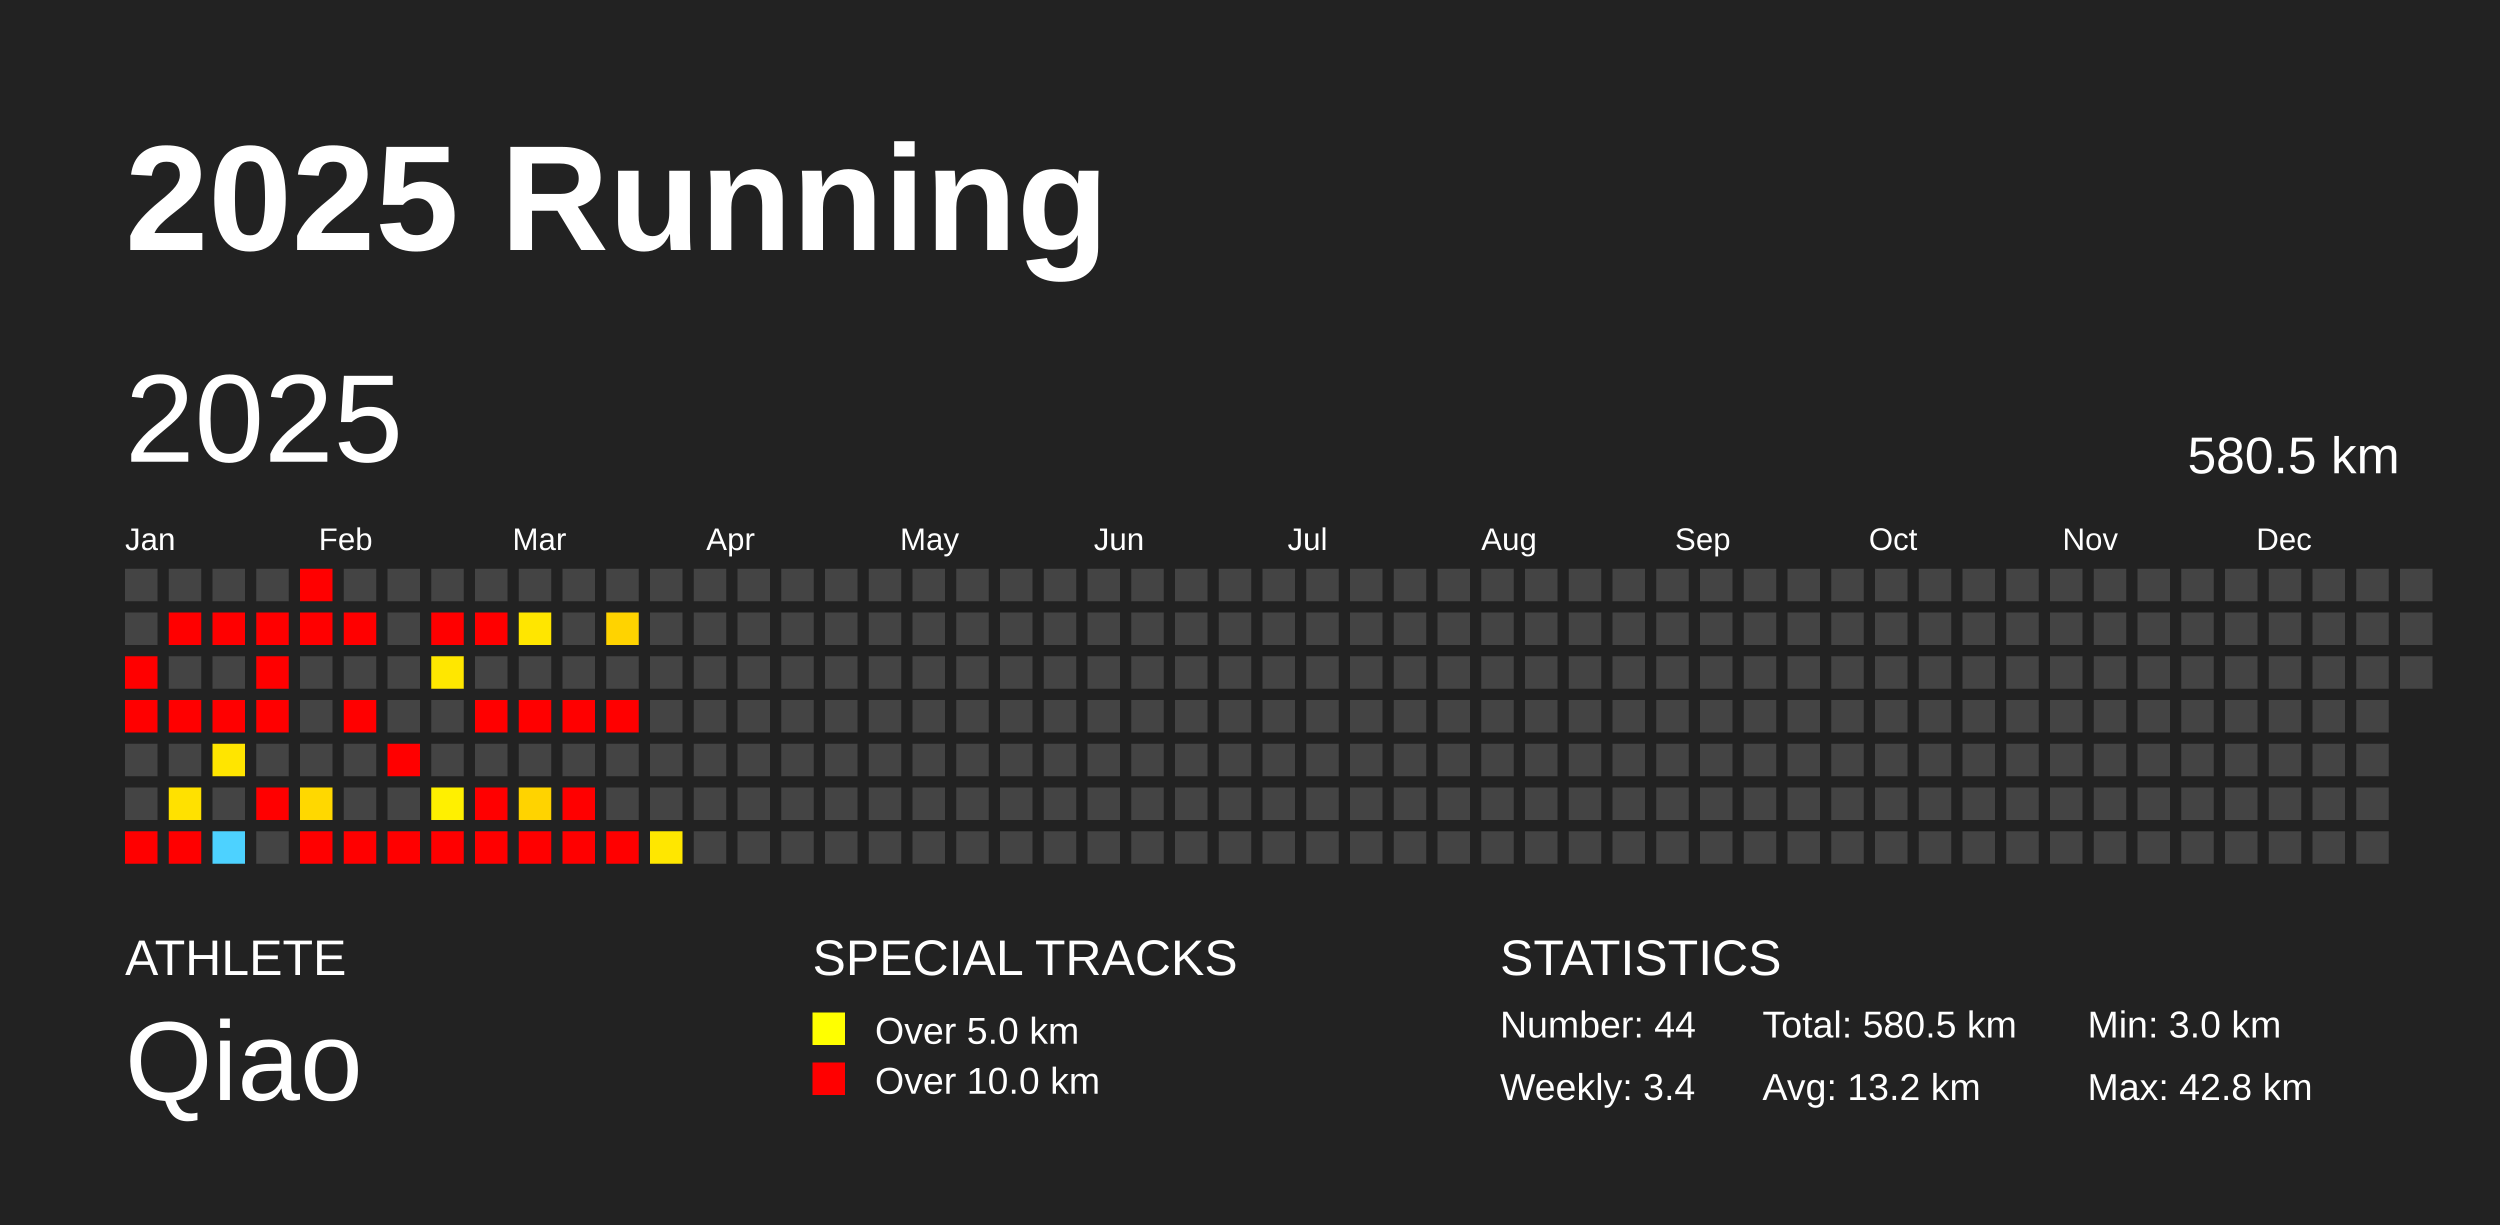
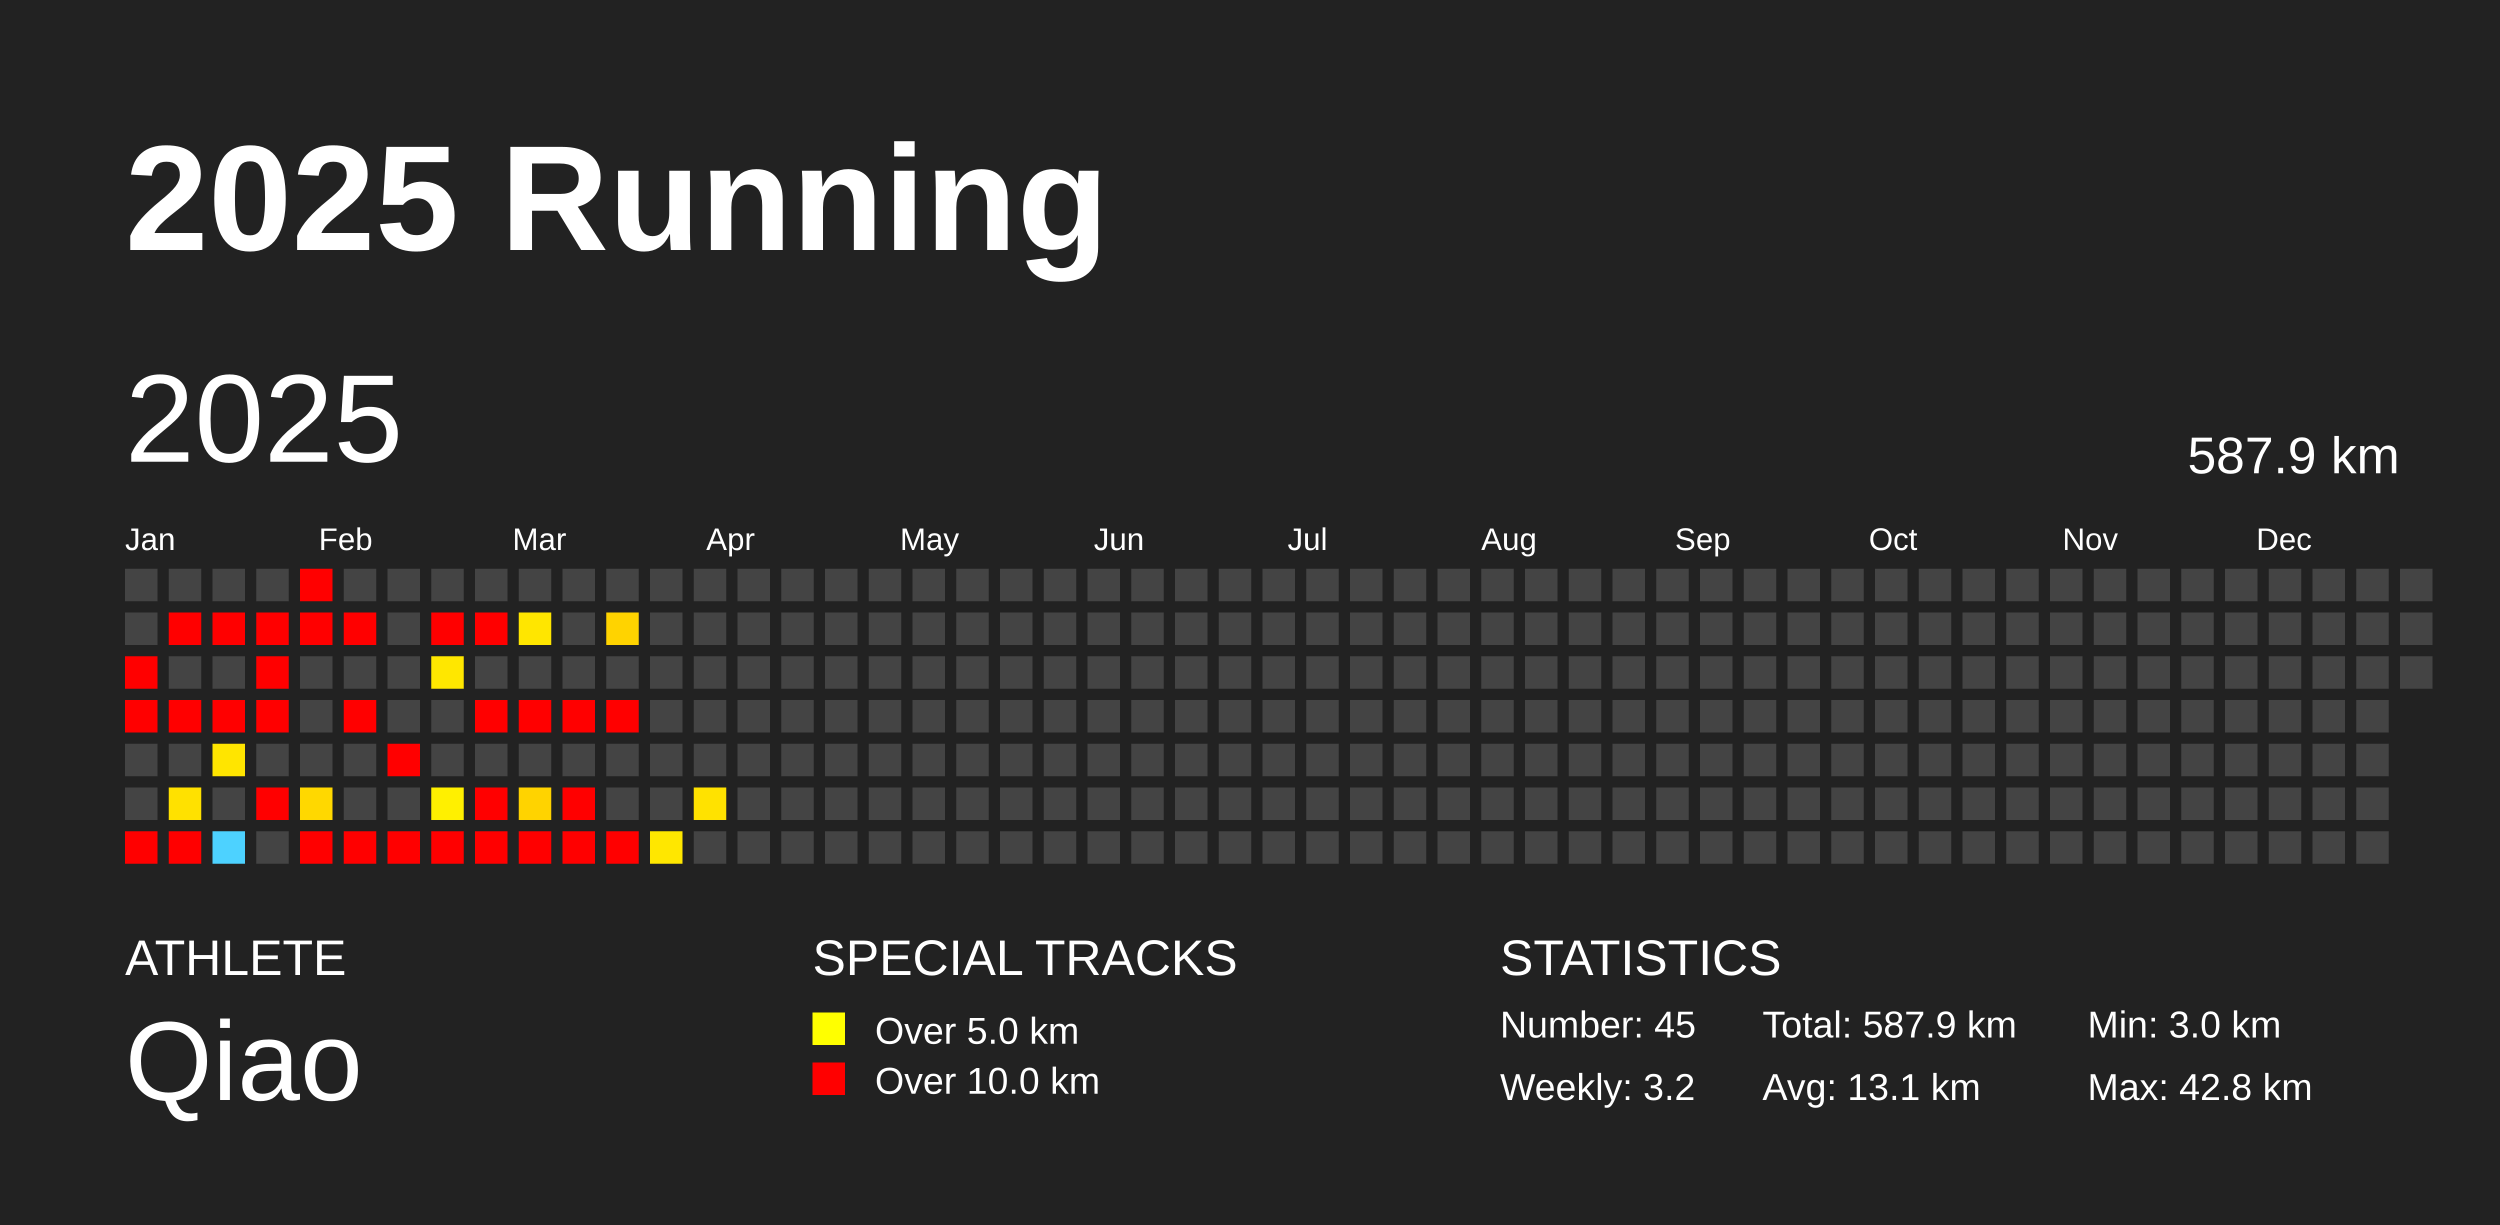
<svg xmlns="http://www.w3.org/2000/svg" baseProfile="full" height="98mm" version="1.1" viewBox="0,0,200,98" width="200mm">
  <defs />
  <rect fill="#222222" height="98" width="200" x="0" y="0" />
  <text fill="#FFFFFF" style="font-size:12px; font-family:Arial; font-weight:bold;" x="10" y="20">2025 Running</text>
  <text fill="#FFFFFF" style="font-size:4px; font-family:Arial" x="10" y="78">ATHLETE</text>
  <text fill="#FFFFFF" style="font-size:9px; font-family:Arial" x="10" y="88">Qiao</text>
  <text fill="#FFFFFF" style="font-size:4px; font-family:Arial" x="65" y="78">SPECIAL TRACKS</text>
  <rect fill="yellow" height="2.6" width="2.6" x="65" y="81" />
  <text fill="#FFFFFF" style="font-size:3px; font-family:Arial" x="70" y="83.5">Over 5.0 km</text>
  <rect fill="red" height="2.6" width="2.6" x="65" y="85" />
  <text fill="#FFFFFF" style="font-size:3px; font-family:Arial" x="70" y="87.5">Over 10.0 km</text>
  <text fill="#FFFFFF" style="font-size:4px; font-family:Arial" x="120" y="78">STATISTICS</text>
-   <text fill="#FFFFFF" style="font-size:3px; font-family:Arial" x="120" y="83">Number: 44</text>
-   <text fill="#FFFFFF" style="font-size:3px; font-family:Arial" x="120" y="88">Weekly: 3.4</text>
-   <text fill="#FFFFFF" style="font-size:3px; font-family:Arial" x="141" y="83">Total: 580.5 km</text>
-   <text fill="#FFFFFF" style="font-size:3px; font-family:Arial" x="141" y="88">Avg: 13.2 km</text>
+   <text fill="#FFFFFF" style="font-size:3px; font-family:Arial" x="120" y="83">Number: 45</text>
+   <text fill="#FFFFFF" style="font-size:3px; font-family:Arial" x="120" y="88">Weekly: 3.2</text>
+   <text fill="#FFFFFF" style="font-size:3px; font-family:Arial" x="141" y="83">Total: 587.9 km</text>
+   <text fill="#FFFFFF" style="font-size:3px; font-family:Arial" x="141" y="88">Avg: 13.1 km</text>
  <text fill="#FFFFFF" style="font-size:3px; font-family:Arial" x="167" y="83">Min: 3.0 km</text>
  <text fill="#FFFFFF" style="font-size:3px; font-family:Arial" x="167" y="88">Max: 42.8 km</text>
  <text dominant-baseline="hanging" fill="#FFFFFF" style="font-size:10.0px; font-family:Arial;" x="10" y="30">2025</text>
-   <text dominant-baseline="hanging" fill="#FFFFFF" style="font-size:4.125px; font-family:Arial;" x="175" y="35">580.5 km</text>
+   <text dominant-baseline="hanging" fill="#FFFFFF" style="font-size:4.125px; font-family:Arial;" x="175" y="35">587.9 km</text>
  <text fill="#FFFFFF" style="font-size:2.5px; font-family:Arial" x="10.0" y="44">Jan</text>
  <text fill="#FFFFFF" style="font-size:2.5px; font-family:Arial" x="25.5" y="44">Feb</text>
  <text fill="#FFFFFF" style="font-size:2.5px; font-family:Arial" x="41.0" y="44">Mar</text>
  <text fill="#FFFFFF" style="font-size:2.5px; font-family:Arial" x="56.5" y="44">Apr</text>
  <text fill="#FFFFFF" style="font-size:2.5px; font-family:Arial" x="72.0" y="44">May</text>
  <text fill="#FFFFFF" style="font-size:2.5px; font-family:Arial" x="87.5" y="44">Jun</text>
  <text fill="#FFFFFF" style="font-size:2.5px; font-family:Arial" x="103.0" y="44">Jul</text>
  <text fill="#FFFFFF" style="font-size:2.5px; font-family:Arial" x="118.5" y="44">Aug</text>
  <text fill="#FFFFFF" style="font-size:2.5px; font-family:Arial" x="134.0" y="44">Sep</text>
  <text fill="#FFFFFF" style="font-size:2.5px; font-family:Arial" x="149.5" y="44">Oct</text>
  <text fill="#FFFFFF" style="font-size:2.5px; font-family:Arial" x="165.0" y="44">Nov</text>
  <text fill="#FFFFFF" style="font-size:2.5px; font-family:Arial" x="180.5" y="44">Dec</text>
  <rect fill="#444444" height="2.6" width="2.6" x="10.0" y="45.5" />
  <rect fill="#444444" height="2.6" width="2.6" x="10.0" y="49.0" />
  <rect fill="red" height="2.6" width="2.6" x="10.0" y="52.5" />
  <rect fill="red" height="2.6" width="2.6" x="10.0" y="56.0" />
  <rect fill="#444444" height="2.6" width="2.6" x="10.0" y="59.5" />
  <rect fill="#444444" height="2.6" width="2.6" x="10.0" y="63.0" />
  <rect fill="red" height="2.6" width="2.6" x="10.0" y="66.5" />
  <rect fill="#444444" height="2.6" width="2.6" x="13.5" y="45.5" />
  <rect fill="red" height="2.6" width="2.6" x="13.5" y="49.0" />
  <rect fill="#444444" height="2.6" width="2.6" x="13.5" y="52.5" />
  <rect fill="red" height="2.6" width="2.6" x="13.5" y="56.0" />
  <rect fill="#444444" height="2.6" width="2.6" x="13.5" y="59.5" />
  <rect fill="#ffe100" height="2.6" width="2.6" x="13.5" y="63.0" />
  <rect fill="red" height="2.6" width="2.6" x="13.5" y="66.5" />
  <rect fill="#444444" height="2.6" width="2.6" x="17.0" y="45.5" />
  <rect fill="red" height="2.6" width="2.6" x="17.0" y="49.0" />
  <rect fill="#444444" height="2.6" width="2.6" x="17.0" y="52.5" />
  <rect fill="red" height="2.6" width="2.6" x="17.0" y="56.0" />
  <rect fill="#ffe500" height="2.6" width="2.6" x="17.0" y="59.5" />
  <rect fill="#444444" height="2.6" width="2.6" x="17.0" y="63.0" />
  <rect fill="#4dd2ff" height="2.6" width="2.6" x="17.0" y="66.5" />
  <rect fill="#444444" height="2.6" width="2.6" x="20.5" y="45.5" />
  <rect fill="red" height="2.6" width="2.6" x="20.5" y="49.0" />
  <rect fill="red" height="2.6" width="2.6" x="20.5" y="52.5" />
  <rect fill="red" height="2.6" width="2.6" x="20.5" y="56.0" />
  <rect fill="#444444" height="2.6" width="2.6" x="20.5" y="59.5" />
  <rect fill="red" height="2.6" width="2.6" x="20.5" y="63.0" />
  <rect fill="#444444" height="2.6" width="2.6" x="20.5" y="66.5" />
  <rect fill="red" height="2.6" width="2.6" x="24.0" y="45.5" />
  <rect fill="red" height="2.6" width="2.6" x="24.0" y="49.0" />
  <rect fill="#444444" height="2.6" width="2.6" x="24.0" y="52.5" />
  <rect fill="#444444" height="2.6" width="2.6" x="24.0" y="56.0" />
  <rect fill="#444444" height="2.6" width="2.6" x="24.0" y="59.5" />
  <rect fill="#ffd800" height="2.6" width="2.6" x="24.0" y="63.0" />
  <rect fill="red" height="2.6" width="2.6" x="24.0" y="66.5" />
  <rect fill="#444444" height="2.6" width="2.6" x="27.5" y="45.5" />
  <rect fill="red" height="2.6" width="2.6" x="27.5" y="49.0" />
  <rect fill="#444444" height="2.6" width="2.6" x="27.5" y="52.5" />
  <rect fill="red" height="2.6" width="2.6" x="27.5" y="56.0" />
  <rect fill="#444444" height="2.6" width="2.6" x="27.5" y="59.5" />
  <rect fill="#444444" height="2.6" width="2.6" x="27.5" y="63.0" />
  <rect fill="red" height="2.6" width="2.6" x="27.5" y="66.5" />
  <rect fill="#444444" height="2.6" width="2.6" x="31.0" y="45.5" />
  <rect fill="#444444" height="2.6" width="2.6" x="31.0" y="49.0" />
  <rect fill="#444444" height="2.6" width="2.6" x="31.0" y="52.5" />
  <rect fill="#444444" height="2.6" width="2.6" x="31.0" y="56.0" />
  <rect fill="red" height="2.6" width="2.6" x="31.0" y="59.5" />
  <rect fill="#444444" height="2.6" width="2.6" x="31.0" y="63.0" />
  <rect fill="red" height="2.6" width="2.6" x="31.0" y="66.5" />
  <rect fill="#444444" height="2.6" width="2.6" x="34.5" y="45.5" />
  <rect fill="red" height="2.6" width="2.6" x="34.5" y="49.0" />
  <rect fill="#ffe700" height="2.6" width="2.6" x="34.5" y="52.5" />
  <rect fill="#444444" height="2.6" width="2.6" x="34.5" y="56.0" />
  <rect fill="#444444" height="2.6" width="2.6" x="34.5" y="59.5" />
  <rect fill="#fff000" height="2.6" width="2.6" x="34.5" y="63.0" />
  <rect fill="red" height="2.6" width="2.6" x="34.5" y="66.5" />
  <rect fill="#444444" height="2.6" width="2.6" x="38.0" y="45.5" />
  <rect fill="red" height="2.6" width="2.6" x="38.0" y="49.0" />
  <rect fill="#444444" height="2.6" width="2.6" x="38.0" y="52.5" />
  <rect fill="red" height="2.6" width="2.6" x="38.0" y="56.0" />
  <rect fill="#444444" height="2.6" width="2.6" x="38.0" y="59.5" />
  <rect fill="red" height="2.6" width="2.6" x="38.0" y="63.0" />
  <rect fill="red" height="2.6" width="2.6" x="38.0" y="66.5" />
  <rect fill="#444444" height="2.6" width="2.6" x="41.5" y="45.5" />
  <rect fill="#ffe600" height="2.6" width="2.6" x="41.5" y="49.0" />
  <rect fill="#444444" height="2.6" width="2.6" x="41.5" y="52.5" />
  <rect fill="red" height="2.6" width="2.6" x="41.5" y="56.0" />
  <rect fill="#444444" height="2.6" width="2.6" x="41.5" y="59.5" />
  <rect fill="#ffd300" height="2.6" width="2.6" x="41.5" y="63.0" />
  <rect fill="red" height="2.6" width="2.6" x="41.5" y="66.5" />
  <rect fill="#444444" height="2.6" width="2.6" x="45.0" y="45.5" />
  <rect fill="#444444" height="2.6" width="2.6" x="45.0" y="49.0" />
  <rect fill="#444444" height="2.6" width="2.6" x="45.0" y="52.5" />
  <rect fill="red" height="2.6" width="2.6" x="45.0" y="56.0" />
  <rect fill="#444444" height="2.6" width="2.6" x="45.0" y="59.5" />
  <rect fill="red" height="2.6" width="2.6" x="45.0" y="63.0" />
  <rect fill="red" height="2.6" width="2.6" x="45.0" y="66.5" />
  <rect fill="#444444" height="2.6" width="2.6" x="48.5" y="45.5" />
  <rect fill="#ffd300" height="2.6" width="2.6" x="48.5" y="49.0" />
  <rect fill="#444444" height="2.6" width="2.6" x="48.5" y="52.5" />
  <rect fill="red" height="2.6" width="2.6" x="48.5" y="56.0" />
  <rect fill="#444444" height="2.6" width="2.6" x="48.5" y="59.5" />
  <rect fill="#444444" height="2.6" width="2.6" x="48.5" y="63.0" />
  <rect fill="red" height="2.6" width="2.6" x="48.5" y="66.5" />
  <rect fill="#444444" height="2.6" width="2.6" x="52.0" y="45.5" />
  <rect fill="#444444" height="2.6" width="2.6" x="52.0" y="49.0" />
  <rect fill="#444444" height="2.6" width="2.6" x="52.0" y="52.5" />
  <rect fill="#444444" height="2.6" width="2.6" x="52.0" y="56.0" />
  <rect fill="#444444" height="2.6" width="2.6" x="52.0" y="59.5" />
  <rect fill="#444444" height="2.6" width="2.6" x="52.0" y="63.0" />
  <rect fill="#ffe700" height="2.6" width="2.6" x="52.0" y="66.5" />
  <rect fill="#444444" height="2.6" width="2.6" x="55.5" y="45.5" />
  <rect fill="#444444" height="2.6" width="2.6" x="55.5" y="49.0" />
  <rect fill="#444444" height="2.6" width="2.6" x="55.5" y="52.5" />
  <rect fill="#444444" height="2.6" width="2.6" x="55.5" y="56.0" />
  <rect fill="#444444" height="2.6" width="2.6" x="55.5" y="59.5" />
-   <rect fill="#444444" height="2.6" width="2.6" x="55.5" y="63.0" />
+   <rect fill="#ffe200" height="2.6" width="2.6" x="55.5" y="63.0" />
  <rect fill="#444444" height="2.6" width="2.6" x="55.5" y="66.5" />
  <rect fill="#444444" height="2.6" width="2.6" x="59.0" y="45.5" />
  <rect fill="#444444" height="2.6" width="2.6" x="59.0" y="49.0" />
  <rect fill="#444444" height="2.6" width="2.6" x="59.0" y="52.5" />
  <rect fill="#444444" height="2.6" width="2.6" x="59.0" y="56.0" />
  <rect fill="#444444" height="2.6" width="2.6" x="59.0" y="59.5" />
  <rect fill="#444444" height="2.6" width="2.6" x="59.0" y="63.0" />
  <rect fill="#444444" height="2.6" width="2.6" x="59.0" y="66.5" />
  <rect fill="#444444" height="2.6" width="2.6" x="62.5" y="45.5" />
  <rect fill="#444444" height="2.6" width="2.6" x="62.5" y="49.0" />
  <rect fill="#444444" height="2.6" width="2.6" x="62.5" y="52.5" />
  <rect fill="#444444" height="2.6" width="2.6" x="62.5" y="56.0" />
  <rect fill="#444444" height="2.6" width="2.6" x="62.5" y="59.5" />
  <rect fill="#444444" height="2.6" width="2.6" x="62.5" y="63.0" />
  <rect fill="#444444" height="2.6" width="2.6" x="62.5" y="66.5" />
  <rect fill="#444444" height="2.6" width="2.6" x="66.0" y="45.5" />
  <rect fill="#444444" height="2.6" width="2.6" x="66.0" y="49.0" />
  <rect fill="#444444" height="2.6" width="2.6" x="66.0" y="52.5" />
  <rect fill="#444444" height="2.6" width="2.6" x="66.0" y="56.0" />
  <rect fill="#444444" height="2.6" width="2.6" x="66.0" y="59.5" />
  <rect fill="#444444" height="2.6" width="2.6" x="66.0" y="63.0" />
  <rect fill="#444444" height="2.6" width="2.6" x="66.0" y="66.5" />
  <rect fill="#444444" height="2.6" width="2.6" x="69.5" y="45.5" />
  <rect fill="#444444" height="2.6" width="2.6" x="69.5" y="49.0" />
  <rect fill="#444444" height="2.6" width="2.6" x="69.5" y="52.5" />
  <rect fill="#444444" height="2.6" width="2.6" x="69.5" y="56.0" />
  <rect fill="#444444" height="2.6" width="2.6" x="69.5" y="59.5" />
  <rect fill="#444444" height="2.6" width="2.6" x="69.5" y="63.0" />
  <rect fill="#444444" height="2.6" width="2.6" x="69.5" y="66.5" />
  <rect fill="#444444" height="2.6" width="2.6" x="73.0" y="45.5" />
  <rect fill="#444444" height="2.6" width="2.6" x="73.0" y="49.0" />
  <rect fill="#444444" height="2.6" width="2.6" x="73.0" y="52.5" />
  <rect fill="#444444" height="2.6" width="2.6" x="73.0" y="56.0" />
  <rect fill="#444444" height="2.6" width="2.6" x="73.0" y="59.5" />
  <rect fill="#444444" height="2.6" width="2.6" x="73.0" y="63.0" />
  <rect fill="#444444" height="2.6" width="2.6" x="73.0" y="66.5" />
  <rect fill="#444444" height="2.6" width="2.6" x="76.5" y="45.5" />
  <rect fill="#444444" height="2.6" width="2.6" x="76.5" y="49.0" />
  <rect fill="#444444" height="2.6" width="2.6" x="76.5" y="52.5" />
  <rect fill="#444444" height="2.6" width="2.6" x="76.5" y="56.0" />
  <rect fill="#444444" height="2.6" width="2.6" x="76.5" y="59.5" />
  <rect fill="#444444" height="2.6" width="2.6" x="76.5" y="63.0" />
  <rect fill="#444444" height="2.6" width="2.6" x="76.5" y="66.5" />
  <rect fill="#444444" height="2.6" width="2.6" x="80.0" y="45.5" />
  <rect fill="#444444" height="2.6" width="2.6" x="80.0" y="49.0" />
  <rect fill="#444444" height="2.6" width="2.6" x="80.0" y="52.5" />
  <rect fill="#444444" height="2.6" width="2.6" x="80.0" y="56.0" />
  <rect fill="#444444" height="2.6" width="2.6" x="80.0" y="59.5" />
  <rect fill="#444444" height="2.6" width="2.6" x="80.0" y="63.0" />
  <rect fill="#444444" height="2.6" width="2.6" x="80.0" y="66.5" />
  <rect fill="#444444" height="2.6" width="2.6" x="83.5" y="45.5" />
  <rect fill="#444444" height="2.6" width="2.6" x="83.5" y="49.0" />
  <rect fill="#444444" height="2.6" width="2.6" x="83.5" y="52.5" />
  <rect fill="#444444" height="2.6" width="2.6" x="83.5" y="56.0" />
  <rect fill="#444444" height="2.6" width="2.6" x="83.5" y="59.5" />
  <rect fill="#444444" height="2.6" width="2.6" x="83.5" y="63.0" />
  <rect fill="#444444" height="2.6" width="2.6" x="83.5" y="66.5" />
  <rect fill="#444444" height="2.6" width="2.6" x="87.0" y="45.5" />
  <rect fill="#444444" height="2.6" width="2.6" x="87.0" y="49.0" />
  <rect fill="#444444" height="2.6" width="2.6" x="87.0" y="52.5" />
  <rect fill="#444444" height="2.6" width="2.6" x="87.0" y="56.0" />
  <rect fill="#444444" height="2.6" width="2.6" x="87.0" y="59.5" />
  <rect fill="#444444" height="2.6" width="2.6" x="87.0" y="63.0" />
  <rect fill="#444444" height="2.6" width="2.6" x="87.0" y="66.5" />
  <rect fill="#444444" height="2.6" width="2.6" x="90.5" y="45.5" />
  <rect fill="#444444" height="2.6" width="2.6" x="90.5" y="49.0" />
  <rect fill="#444444" height="2.6" width="2.6" x="90.5" y="52.5" />
  <rect fill="#444444" height="2.6" width="2.6" x="90.5" y="56.0" />
  <rect fill="#444444" height="2.6" width="2.6" x="90.5" y="59.5" />
  <rect fill="#444444" height="2.6" width="2.6" x="90.5" y="63.0" />
  <rect fill="#444444" height="2.6" width="2.6" x="90.5" y="66.5" />
  <rect fill="#444444" height="2.6" width="2.6" x="94.0" y="45.5" />
  <rect fill="#444444" height="2.6" width="2.6" x="94.0" y="49.0" />
  <rect fill="#444444" height="2.6" width="2.6" x="94.0" y="52.5" />
  <rect fill="#444444" height="2.6" width="2.6" x="94.0" y="56.0" />
  <rect fill="#444444" height="2.6" width="2.6" x="94.0" y="59.5" />
  <rect fill="#444444" height="2.6" width="2.6" x="94.0" y="63.0" />
  <rect fill="#444444" height="2.6" width="2.6" x="94.0" y="66.5" />
  <rect fill="#444444" height="2.6" width="2.6" x="97.5" y="45.5" />
  <rect fill="#444444" height="2.6" width="2.6" x="97.5" y="49.0" />
  <rect fill="#444444" height="2.6" width="2.6" x="97.5" y="52.5" />
  <rect fill="#444444" height="2.6" width="2.6" x="97.5" y="56.0" />
  <rect fill="#444444" height="2.6" width="2.6" x="97.5" y="59.5" />
  <rect fill="#444444" height="2.6" width="2.6" x="97.5" y="63.0" />
  <rect fill="#444444" height="2.6" width="2.6" x="97.5" y="66.5" />
  <rect fill="#444444" height="2.6" width="2.6" x="101.0" y="45.5" />
  <rect fill="#444444" height="2.6" width="2.6" x="101.0" y="49.0" />
  <rect fill="#444444" height="2.6" width="2.6" x="101.0" y="52.5" />
  <rect fill="#444444" height="2.6" width="2.6" x="101.0" y="56.0" />
  <rect fill="#444444" height="2.6" width="2.6" x="101.0" y="59.5" />
  <rect fill="#444444" height="2.6" width="2.6" x="101.0" y="63.0" />
  <rect fill="#444444" height="2.6" width="2.6" x="101.0" y="66.5" />
  <rect fill="#444444" height="2.6" width="2.6" x="104.5" y="45.5" />
  <rect fill="#444444" height="2.6" width="2.6" x="104.5" y="49.0" />
  <rect fill="#444444" height="2.6" width="2.6" x="104.5" y="52.5" />
  <rect fill="#444444" height="2.6" width="2.6" x="104.5" y="56.0" />
  <rect fill="#444444" height="2.6" width="2.6" x="104.5" y="59.5" />
  <rect fill="#444444" height="2.6" width="2.6" x="104.5" y="63.0" />
  <rect fill="#444444" height="2.6" width="2.6" x="104.5" y="66.5" />
  <rect fill="#444444" height="2.6" width="2.6" x="108.0" y="45.5" />
  <rect fill="#444444" height="2.6" width="2.6" x="108.0" y="49.0" />
  <rect fill="#444444" height="2.6" width="2.6" x="108.0" y="52.5" />
  <rect fill="#444444" height="2.6" width="2.6" x="108.0" y="56.0" />
  <rect fill="#444444" height="2.6" width="2.6" x="108.0" y="59.5" />
  <rect fill="#444444" height="2.6" width="2.6" x="108.0" y="63.0" />
  <rect fill="#444444" height="2.6" width="2.6" x="108.0" y="66.5" />
  <rect fill="#444444" height="2.6" width="2.6" x="111.5" y="45.5" />
  <rect fill="#444444" height="2.6" width="2.6" x="111.5" y="49.0" />
  <rect fill="#444444" height="2.6" width="2.6" x="111.5" y="52.5" />
  <rect fill="#444444" height="2.6" width="2.6" x="111.5" y="56.0" />
  <rect fill="#444444" height="2.6" width="2.6" x="111.5" y="59.5" />
  <rect fill="#444444" height="2.6" width="2.6" x="111.5" y="63.0" />
  <rect fill="#444444" height="2.6" width="2.6" x="111.5" y="66.5" />
  <rect fill="#444444" height="2.6" width="2.6" x="115.0" y="45.5" />
  <rect fill="#444444" height="2.6" width="2.6" x="115.0" y="49.0" />
  <rect fill="#444444" height="2.6" width="2.6" x="115.0" y="52.5" />
  <rect fill="#444444" height="2.6" width="2.6" x="115.0" y="56.0" />
  <rect fill="#444444" height="2.6" width="2.6" x="115.0" y="59.5" />
  <rect fill="#444444" height="2.6" width="2.6" x="115.0" y="63.0" />
  <rect fill="#444444" height="2.6" width="2.6" x="115.0" y="66.5" />
  <rect fill="#444444" height="2.6" width="2.6" x="118.5" y="45.5" />
  <rect fill="#444444" height="2.6" width="2.6" x="118.5" y="49.0" />
  <rect fill="#444444" height="2.6" width="2.6" x="118.5" y="52.5" />
  <rect fill="#444444" height="2.6" width="2.6" x="118.5" y="56.0" />
  <rect fill="#444444" height="2.6" width="2.6" x="118.5" y="59.5" />
  <rect fill="#444444" height="2.6" width="2.6" x="118.5" y="63.0" />
  <rect fill="#444444" height="2.6" width="2.6" x="118.5" y="66.5" />
  <rect fill="#444444" height="2.6" width="2.6" x="122.0" y="45.5" />
  <rect fill="#444444" height="2.6" width="2.6" x="122.0" y="49.0" />
  <rect fill="#444444" height="2.6" width="2.6" x="122.0" y="52.5" />
  <rect fill="#444444" height="2.6" width="2.6" x="122.0" y="56.0" />
  <rect fill="#444444" height="2.6" width="2.6" x="122.0" y="59.5" />
  <rect fill="#444444" height="2.6" width="2.6" x="122.0" y="63.0" />
  <rect fill="#444444" height="2.6" width="2.6" x="122.0" y="66.5" />
  <rect fill="#444444" height="2.6" width="2.6" x="125.5" y="45.5" />
  <rect fill="#444444" height="2.6" width="2.6" x="125.5" y="49.0" />
  <rect fill="#444444" height="2.6" width="2.6" x="125.5" y="52.5" />
  <rect fill="#444444" height="2.6" width="2.6" x="125.5" y="56.0" />
  <rect fill="#444444" height="2.6" width="2.6" x="125.5" y="59.5" />
  <rect fill="#444444" height="2.6" width="2.6" x="125.5" y="63.0" />
  <rect fill="#444444" height="2.6" width="2.6" x="125.5" y="66.5" />
  <rect fill="#444444" height="2.6" width="2.6" x="129.0" y="45.5" />
  <rect fill="#444444" height="2.6" width="2.6" x="129.0" y="49.0" />
  <rect fill="#444444" height="2.6" width="2.6" x="129.0" y="52.5" />
  <rect fill="#444444" height="2.6" width="2.6" x="129.0" y="56.0" />
  <rect fill="#444444" height="2.6" width="2.6" x="129.0" y="59.5" />
  <rect fill="#444444" height="2.6" width="2.6" x="129.0" y="63.0" />
  <rect fill="#444444" height="2.6" width="2.6" x="129.0" y="66.5" />
  <rect fill="#444444" height="2.6" width="2.6" x="132.5" y="45.5" />
  <rect fill="#444444" height="2.6" width="2.6" x="132.5" y="49.0" />
  <rect fill="#444444" height="2.6" width="2.6" x="132.5" y="52.5" />
  <rect fill="#444444" height="2.6" width="2.6" x="132.5" y="56.0" />
  <rect fill="#444444" height="2.6" width="2.6" x="132.5" y="59.5" />
  <rect fill="#444444" height="2.6" width="2.6" x="132.5" y="63.0" />
  <rect fill="#444444" height="2.6" width="2.6" x="132.5" y="66.5" />
  <rect fill="#444444" height="2.6" width="2.6" x="136.0" y="45.5" />
  <rect fill="#444444" height="2.6" width="2.6" x="136.0" y="49.0" />
  <rect fill="#444444" height="2.6" width="2.6" x="136.0" y="52.5" />
  <rect fill="#444444" height="2.6" width="2.6" x="136.0" y="56.0" />
  <rect fill="#444444" height="2.6" width="2.6" x="136.0" y="59.5" />
  <rect fill="#444444" height="2.6" width="2.6" x="136.0" y="63.0" />
  <rect fill="#444444" height="2.6" width="2.6" x="136.0" y="66.5" />
  <rect fill="#444444" height="2.6" width="2.6" x="139.5" y="45.5" />
  <rect fill="#444444" height="2.6" width="2.6" x="139.5" y="49.0" />
  <rect fill="#444444" height="2.6" width="2.6" x="139.5" y="52.5" />
  <rect fill="#444444" height="2.6" width="2.6" x="139.5" y="56.0" />
  <rect fill="#444444" height="2.6" width="2.6" x="139.5" y="59.5" />
  <rect fill="#444444" height="2.6" width="2.6" x="139.5" y="63.0" />
  <rect fill="#444444" height="2.6" width="2.6" x="139.5" y="66.5" />
  <rect fill="#444444" height="2.6" width="2.6" x="143.0" y="45.5" />
  <rect fill="#444444" height="2.6" width="2.6" x="143.0" y="49.0" />
  <rect fill="#444444" height="2.6" width="2.6" x="143.0" y="52.5" />
  <rect fill="#444444" height="2.6" width="2.6" x="143.0" y="56.0" />
  <rect fill="#444444" height="2.6" width="2.6" x="143.0" y="59.5" />
  <rect fill="#444444" height="2.6" width="2.6" x="143.0" y="63.0" />
  <rect fill="#444444" height="2.6" width="2.6" x="143.0" y="66.5" />
  <rect fill="#444444" height="2.6" width="2.6" x="146.5" y="45.5" />
  <rect fill="#444444" height="2.6" width="2.6" x="146.5" y="49.0" />
  <rect fill="#444444" height="2.6" width="2.6" x="146.5" y="52.5" />
  <rect fill="#444444" height="2.6" width="2.6" x="146.5" y="56.0" />
  <rect fill="#444444" height="2.6" width="2.6" x="146.5" y="59.5" />
  <rect fill="#444444" height="2.6" width="2.6" x="146.5" y="63.0" />
  <rect fill="#444444" height="2.6" width="2.6" x="146.5" y="66.5" />
  <rect fill="#444444" height="2.6" width="2.6" x="150.0" y="45.5" />
  <rect fill="#444444" height="2.6" width="2.6" x="150.0" y="49.0" />
  <rect fill="#444444" height="2.6" width="2.6" x="150.0" y="52.5" />
  <rect fill="#444444" height="2.6" width="2.6" x="150.0" y="56.0" />
  <rect fill="#444444" height="2.6" width="2.6" x="150.0" y="59.5" />
  <rect fill="#444444" height="2.6" width="2.6" x="150.0" y="63.0" />
  <rect fill="#444444" height="2.6" width="2.6" x="150.0" y="66.5" />
  <rect fill="#444444" height="2.6" width="2.6" x="153.5" y="45.5" />
  <rect fill="#444444" height="2.6" width="2.6" x="153.5" y="49.0" />
  <rect fill="#444444" height="2.6" width="2.6" x="153.5" y="52.5" />
  <rect fill="#444444" height="2.6" width="2.6" x="153.5" y="56.0" />
  <rect fill="#444444" height="2.6" width="2.6" x="153.5" y="59.5" />
  <rect fill="#444444" height="2.6" width="2.6" x="153.5" y="63.0" />
  <rect fill="#444444" height="2.6" width="2.6" x="153.5" y="66.5" />
  <rect fill="#444444" height="2.6" width="2.6" x="157.0" y="45.5" />
  <rect fill="#444444" height="2.6" width="2.6" x="157.0" y="49.0" />
  <rect fill="#444444" height="2.6" width="2.6" x="157.0" y="52.5" />
  <rect fill="#444444" height="2.6" width="2.6" x="157.0" y="56.0" />
  <rect fill="#444444" height="2.6" width="2.6" x="157.0" y="59.5" />
  <rect fill="#444444" height="2.6" width="2.6" x="157.0" y="63.0" />
  <rect fill="#444444" height="2.6" width="2.6" x="157.0" y="66.5" />
  <rect fill="#444444" height="2.6" width="2.6" x="160.5" y="45.5" />
  <rect fill="#444444" height="2.6" width="2.6" x="160.5" y="49.0" />
  <rect fill="#444444" height="2.6" width="2.6" x="160.5" y="52.5" />
  <rect fill="#444444" height="2.6" width="2.6" x="160.5" y="56.0" />
  <rect fill="#444444" height="2.6" width="2.6" x="160.5" y="59.5" />
  <rect fill="#444444" height="2.6" width="2.6" x="160.5" y="63.0" />
  <rect fill="#444444" height="2.6" width="2.6" x="160.5" y="66.5" />
  <rect fill="#444444" height="2.6" width="2.6" x="164.0" y="45.5" />
  <rect fill="#444444" height="2.6" width="2.6" x="164.0" y="49.0" />
  <rect fill="#444444" height="2.6" width="2.6" x="164.0" y="52.5" />
  <rect fill="#444444" height="2.6" width="2.6" x="164.0" y="56.0" />
  <rect fill="#444444" height="2.6" width="2.6" x="164.0" y="59.5" />
  <rect fill="#444444" height="2.6" width="2.6" x="164.0" y="63.0" />
  <rect fill="#444444" height="2.6" width="2.6" x="164.0" y="66.5" />
  <rect fill="#444444" height="2.6" width="2.6" x="167.5" y="45.5" />
  <rect fill="#444444" height="2.6" width="2.6" x="167.5" y="49.0" />
  <rect fill="#444444" height="2.6" width="2.6" x="167.5" y="52.5" />
  <rect fill="#444444" height="2.6" width="2.6" x="167.5" y="56.0" />
  <rect fill="#444444" height="2.6" width="2.6" x="167.5" y="59.5" />
  <rect fill="#444444" height="2.6" width="2.6" x="167.5" y="63.0" />
  <rect fill="#444444" height="2.6" width="2.6" x="167.5" y="66.5" />
  <rect fill="#444444" height="2.6" width="2.6" x="171.0" y="45.5" />
  <rect fill="#444444" height="2.6" width="2.6" x="171.0" y="49.0" />
  <rect fill="#444444" height="2.6" width="2.6" x="171.0" y="52.5" />
  <rect fill="#444444" height="2.6" width="2.6" x="171.0" y="56.0" />
  <rect fill="#444444" height="2.6" width="2.6" x="171.0" y="59.5" />
  <rect fill="#444444" height="2.6" width="2.6" x="171.0" y="63.0" />
  <rect fill="#444444" height="2.6" width="2.6" x="171.0" y="66.5" />
  <rect fill="#444444" height="2.6" width="2.6" x="174.5" y="45.5" />
  <rect fill="#444444" height="2.6" width="2.6" x="174.5" y="49.0" />
  <rect fill="#444444" height="2.6" width="2.6" x="174.5" y="52.5" />
  <rect fill="#444444" height="2.6" width="2.6" x="174.5" y="56.0" />
  <rect fill="#444444" height="2.6" width="2.6" x="174.5" y="59.5" />
  <rect fill="#444444" height="2.6" width="2.6" x="174.5" y="63.0" />
  <rect fill="#444444" height="2.6" width="2.6" x="174.5" y="66.5" />
  <rect fill="#444444" height="2.6" width="2.6" x="178.0" y="45.5" />
  <rect fill="#444444" height="2.6" width="2.6" x="178.0" y="49.0" />
  <rect fill="#444444" height="2.6" width="2.6" x="178.0" y="52.5" />
  <rect fill="#444444" height="2.6" width="2.6" x="178.0" y="56.0" />
  <rect fill="#444444" height="2.6" width="2.6" x="178.0" y="59.5" />
  <rect fill="#444444" height="2.6" width="2.6" x="178.0" y="63.0" />
  <rect fill="#444444" height="2.6" width="2.6" x="178.0" y="66.5" />
  <rect fill="#444444" height="2.6" width="2.6" x="181.5" y="45.5" />
  <rect fill="#444444" height="2.6" width="2.6" x="181.5" y="49.0" />
  <rect fill="#444444" height="2.6" width="2.6" x="181.5" y="52.5" />
  <rect fill="#444444" height="2.6" width="2.6" x="181.5" y="56.0" />
  <rect fill="#444444" height="2.6" width="2.6" x="181.5" y="59.5" />
  <rect fill="#444444" height="2.6" width="2.6" x="181.5" y="63.0" />
  <rect fill="#444444" height="2.6" width="2.6" x="181.5" y="66.5" />
  <rect fill="#444444" height="2.6" width="2.6" x="185.0" y="45.5" />
  <rect fill="#444444" height="2.6" width="2.6" x="185.0" y="49.0" />
  <rect fill="#444444" height="2.6" width="2.6" x="185.0" y="52.5" />
  <rect fill="#444444" height="2.6" width="2.6" x="185.0" y="56.0" />
  <rect fill="#444444" height="2.6" width="2.6" x="185.0" y="59.5" />
  <rect fill="#444444" height="2.6" width="2.6" x="185.0" y="63.0" />
  <rect fill="#444444" height="2.6" width="2.6" x="185.0" y="66.5" />
  <rect fill="#444444" height="2.6" width="2.6" x="188.5" y="45.5" />
  <rect fill="#444444" height="2.6" width="2.6" x="188.5" y="49.0" />
  <rect fill="#444444" height="2.6" width="2.6" x="188.5" y="52.5" />
  <rect fill="#444444" height="2.6" width="2.6" x="188.5" y="56.0" />
  <rect fill="#444444" height="2.6" width="2.6" x="188.5" y="59.5" />
  <rect fill="#444444" height="2.6" width="2.6" x="188.5" y="63.0" />
  <rect fill="#444444" height="2.6" width="2.6" x="188.5" y="66.5" />
  <rect fill="#444444" height="2.6" width="2.6" x="192.0" y="45.5" />
  <rect fill="#444444" height="2.6" width="2.6" x="192.0" y="49.0" />
  <rect fill="#444444" height="2.6" width="2.6" x="192.0" y="52.5" />
</svg>
